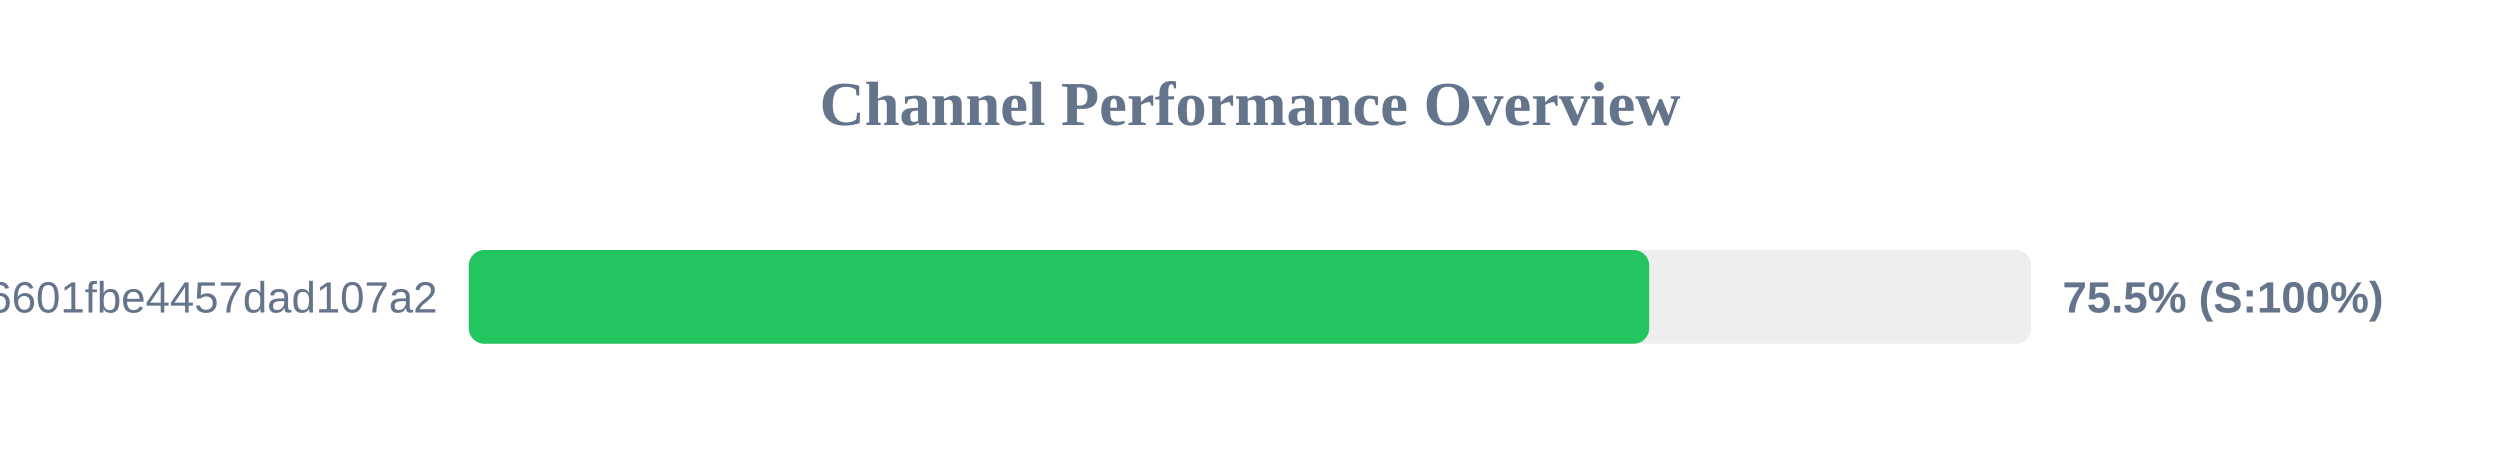
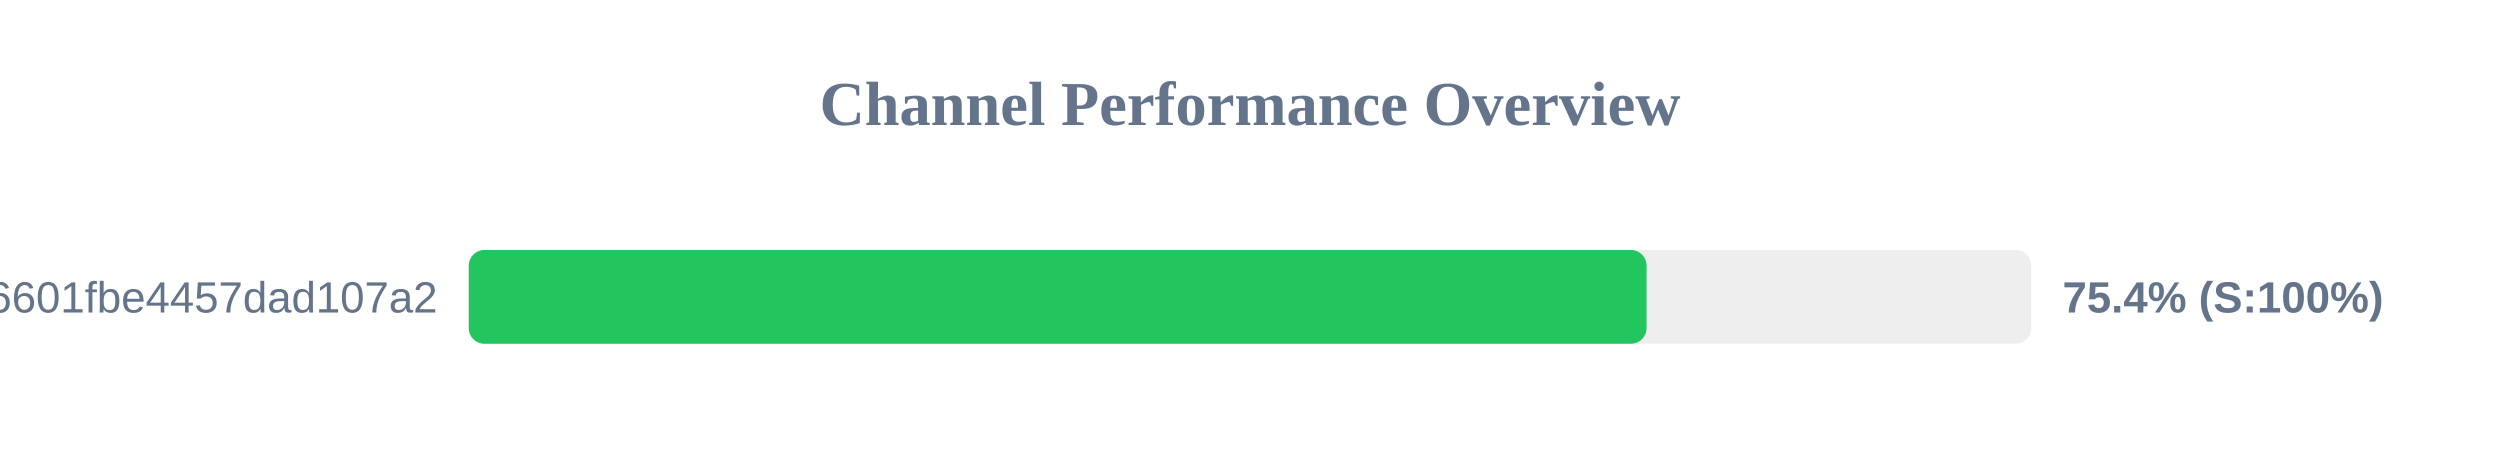
<svg xmlns="http://www.w3.org/2000/svg" width="800" height="150" version="1.1">
  <style>
        .row { font: 14px Arial; fill: #64748b; }
        .score { font: bold 14px Arial; fill: #64748b; }
    </style>
  <text x="400" y="40" text-anchor="middle" font-size="20px" font-weight="bold" fill="#64748b">Channel Performance Overview</text>
  <rect x="150" y="80" width="500" height="30" fill="#eee" rx="5" />
-   <rect x="150" y="80" width="377.75" height="30" fill="#22c55e" rx="5" />
+   <rect x="150" y="80" width="376.9" height="30" fill="#22c55e" rx="5" />
  <text x="140" y="100" text-anchor="end" class="row">6ca22ad3b96aa6601fbe4457dad107a2</text>
-   <text x="660" y="100" text-anchor="start" class="score">75.5% (S:100%)</text>
+   <text x="660" y="100" text-anchor="start" class="score">75.4% (S:100%)</text>
</svg>
